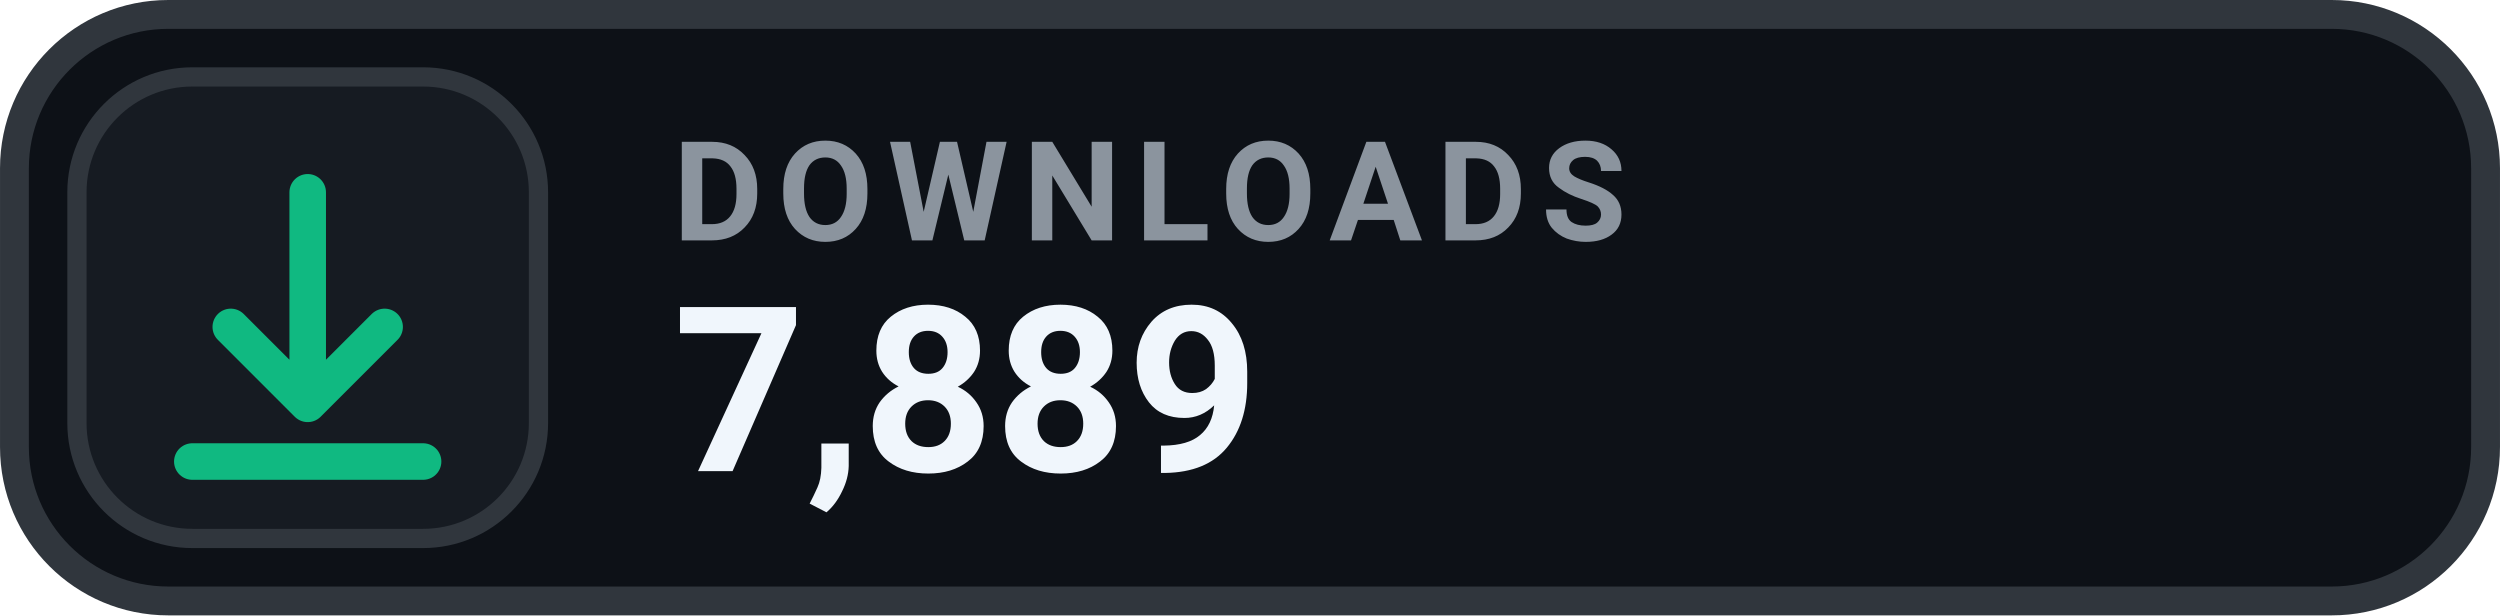
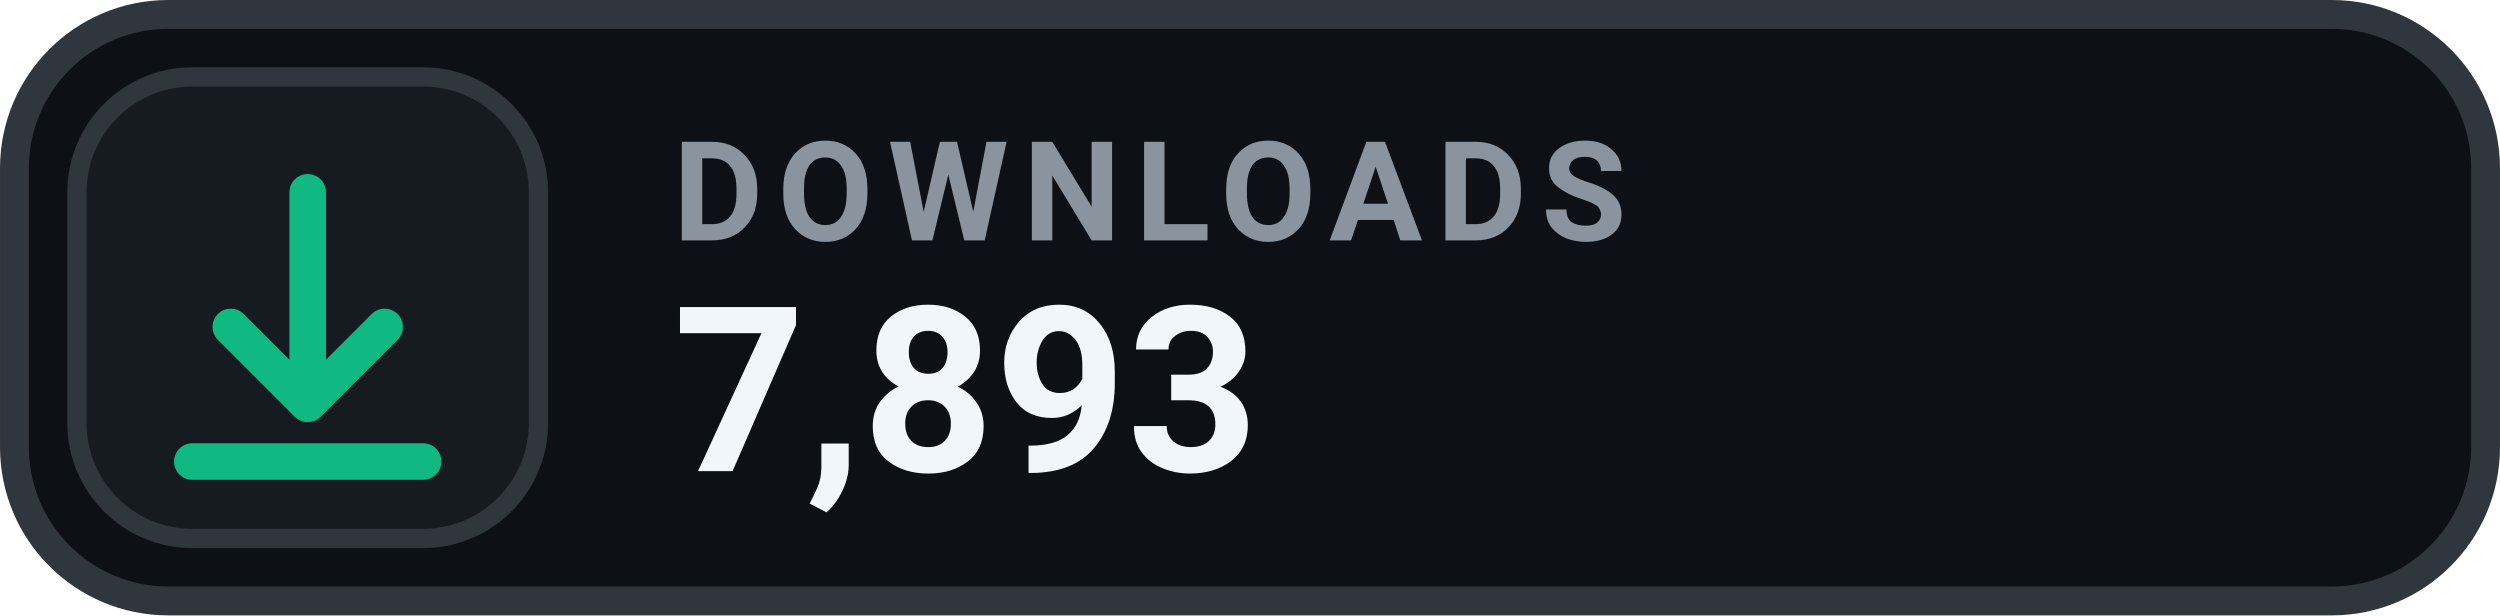
- <svg xmlns="http://www.w3.org/2000/svg" width="126" height="31.015" viewBox="0 0 130 32" role="img" aria-label="DOWNLOADS 7,889">
+ <svg xmlns="http://www.w3.org/2000/svg" width="126" height="31.015" viewBox="0 0 130 32" role="img" aria-label="DOWNLOADS 7,893">
  <rect x=".75" y=".75" width="128.5" height="30.5" rx="8" fill="#0D1117" stroke="#30363D" stroke-width="1.5" />
  <rect x="4" y="4" width="24" height="24" rx="6" fill="#161B22" stroke="#30363D" stroke-width="1" />
  <g transform="translate(16 16)" style="color:#10B981;">
    <path d="M0 -6 v11 m0 0 l4 -4 m-4 4 l-4 -4 M-6 8 h12" fill="none" stroke="currentColor" stroke-width="1.9" stroke-linecap="round" stroke-linejoin="round" />
  </g>
  <text x="35" y="12.5" fill="#8B949E" font-family="-apple-system,BlinkMacSystemFont,'Segoe UI',Roboto,Helvetica,Arial,sans-serif" font-size="7.2" font-weight="700" letter-spacing=".75">DOWNLOADS</text>
-   <text x="35" y="24.5" fill="#F0F6FC" font-family="-apple-system,BlinkMacSystemFont,'Segoe UI',Roboto,Helvetica,Arial,sans-serif" font-size="12" font-weight="700">7,889</text>
+   <text x="35" y="24.5" fill="#F0F6FC" font-family="-apple-system,BlinkMacSystemFont,'Segoe UI',Roboto,Helvetica,Arial,sans-serif" font-size="12" font-weight="700">7,893</text>
</svg>
